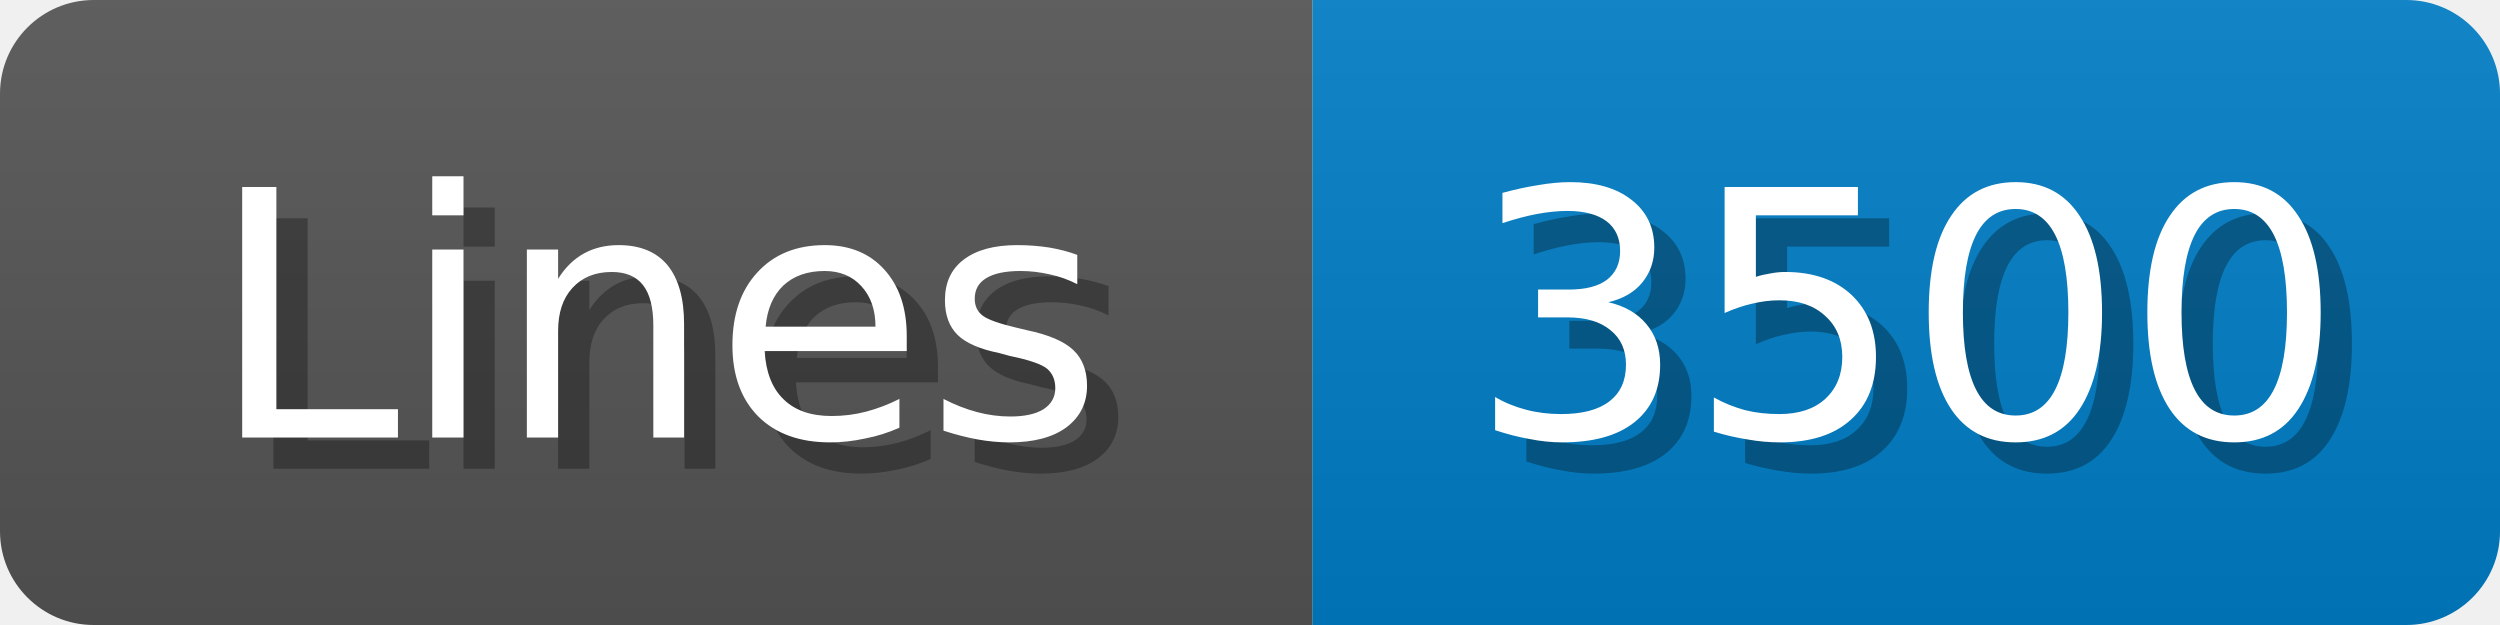
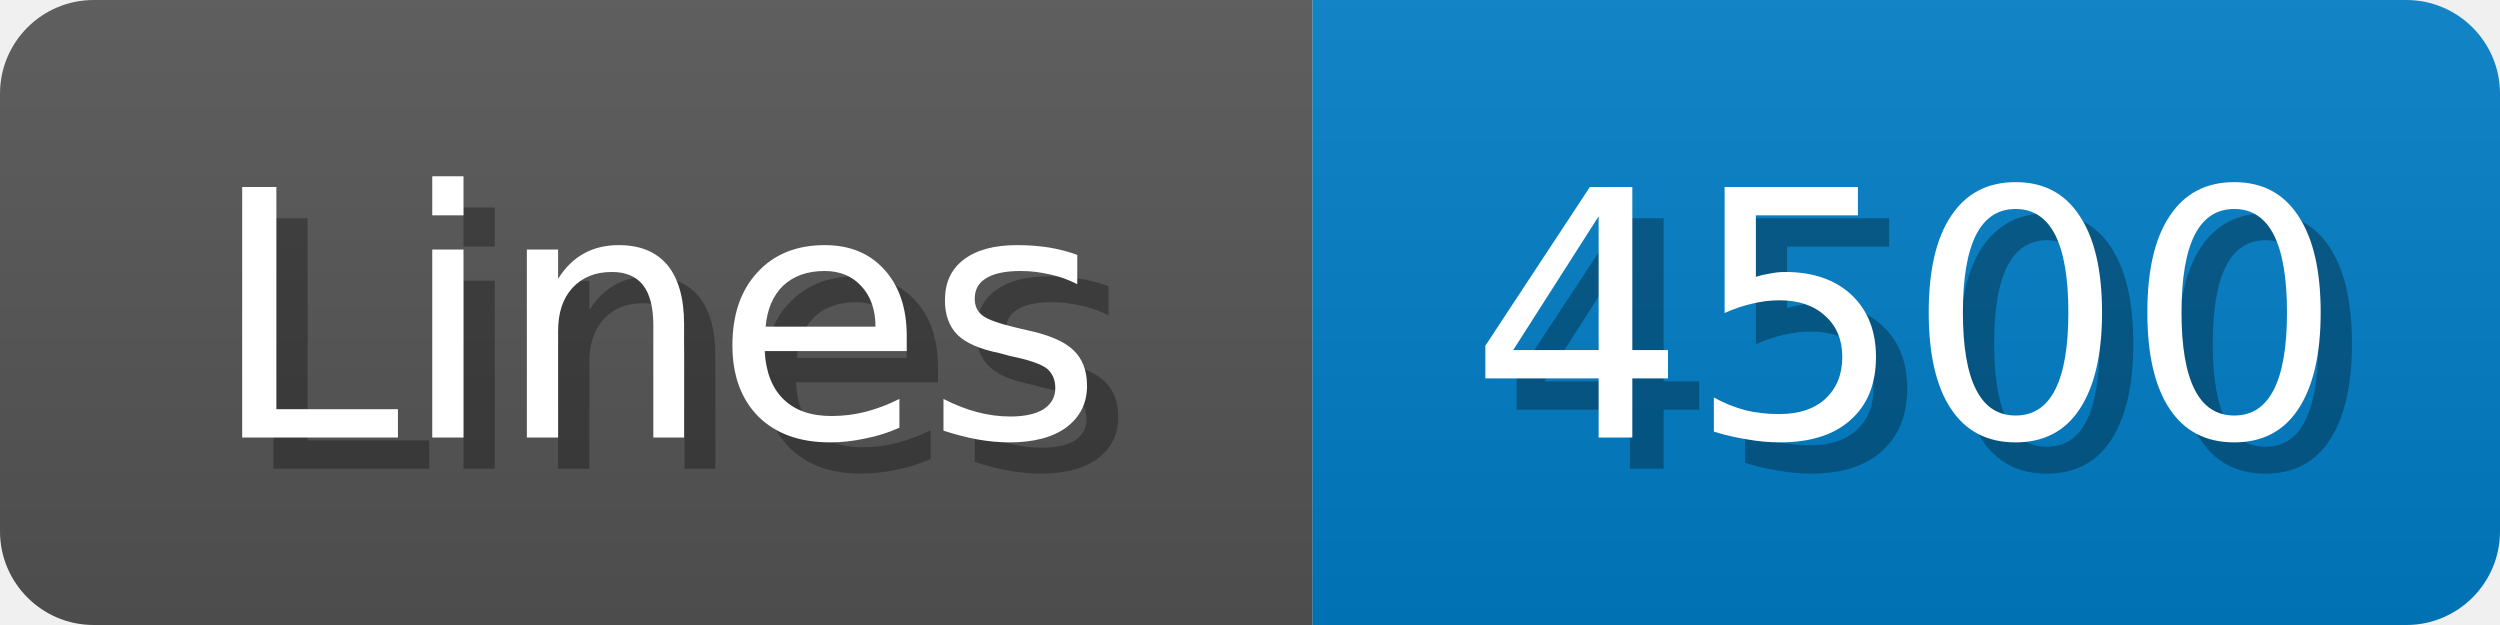
<svg xmlns="http://www.w3.org/2000/svg" width="80" height="20">
  <linearGradient id="b" x2="0" y2="100%">
    <stop offset="0" stop-color="#bbb" stop-opacity=".1" />
    <stop offset="1" stop-opacity=".1" />
  </linearGradient>
  <mask id="anybadge_1">
    <rect width="80" height="20" rx="3" fill="#fff" />
  </mask>
  <g mask="url(#anybadge_1)">
    <path fill="#555" d="M0 0h42v20H0z" />
    <path fill="#007ec6" d="M42 0h38v20H42z" />
    <path fill="url(#b)" d="M0 0h80v20H0z" />
  </g>
  <g fill="#fff" text-anchor="middle" font-family="DejaVu Sans,Verdana,Geneva,sans-serif" font-size="11">
    <text x="22.0" y="15" fill="#010101" fill-opacity=".3">Lines</text>
    <text x="21.0" y="14">Lines</text>
  </g>
  <g fill="#fff" text-anchor="middle" font-family="DejaVu Sans,Verdana,Geneva,sans-serif" font-size="11">
-     <text x="62.0" y="15" fill="#010101" fill-opacity=".3">3500</text>
-     <text x="61.0" y="14">3500</text>
+     <text x="62.0" y="15" fill="#010101" fill-opacity=".3">4500</text>
+     <text x="61.0" y="14">4500</text>
  </g>
</svg>
